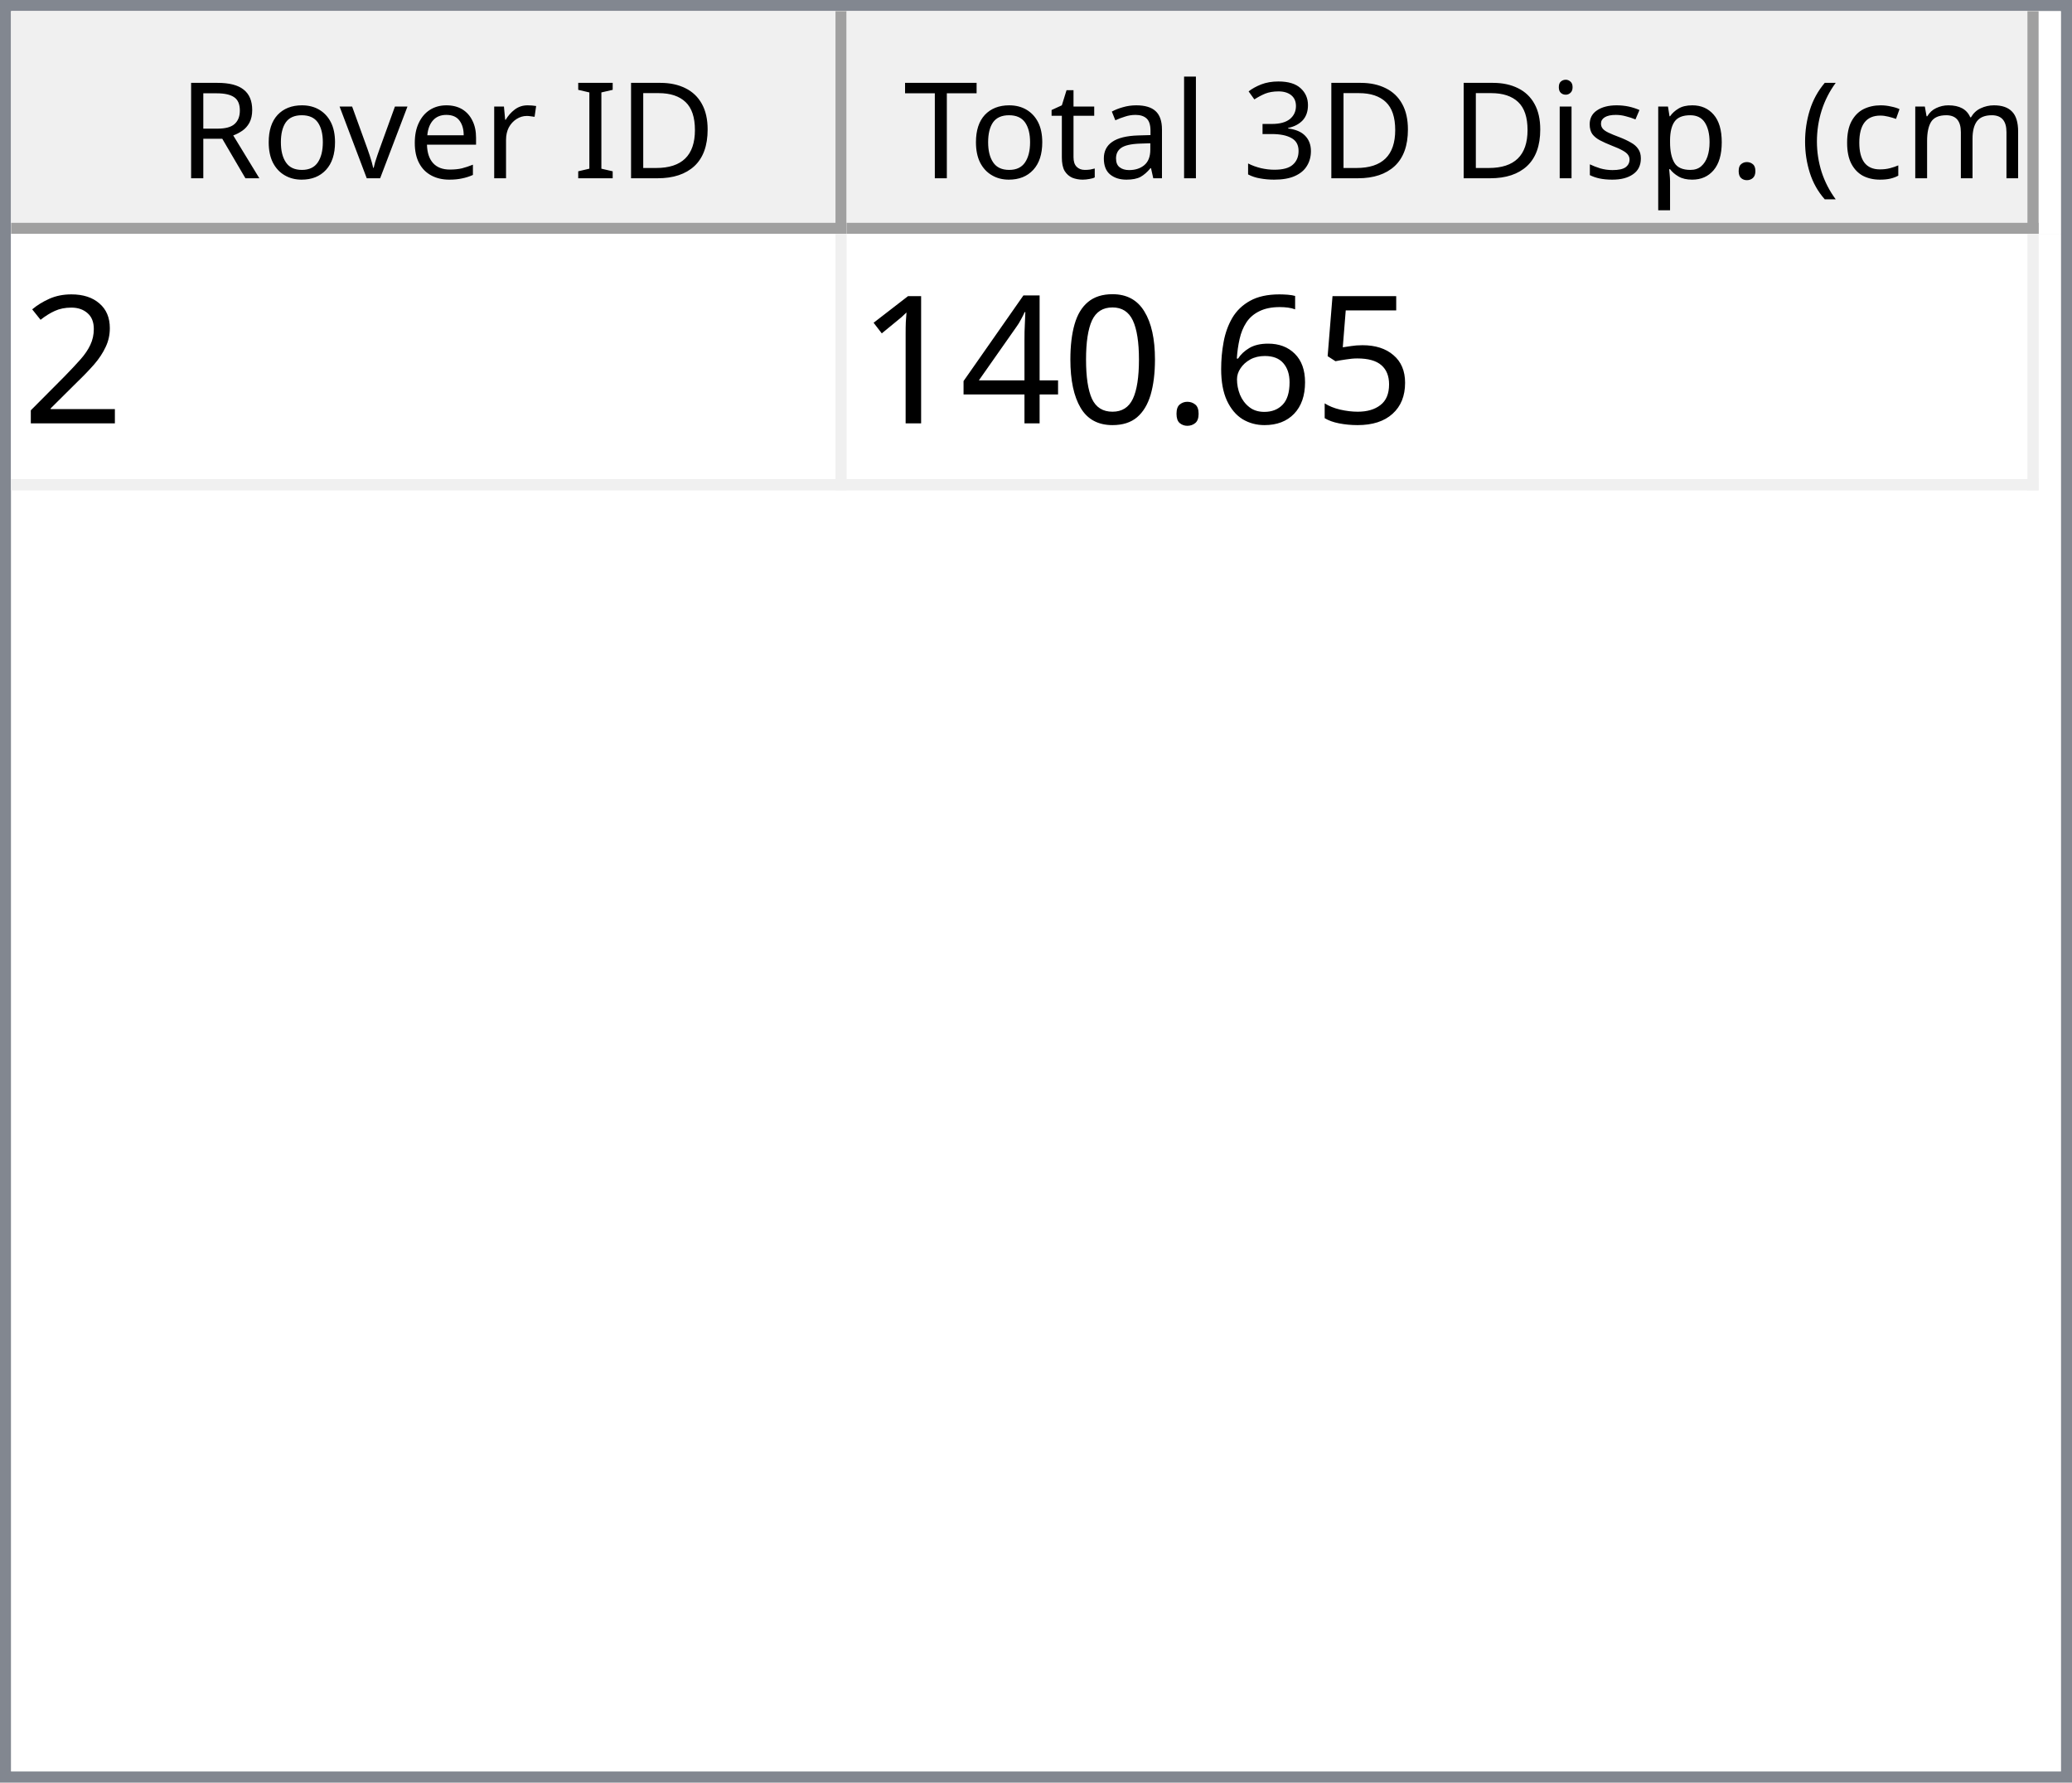
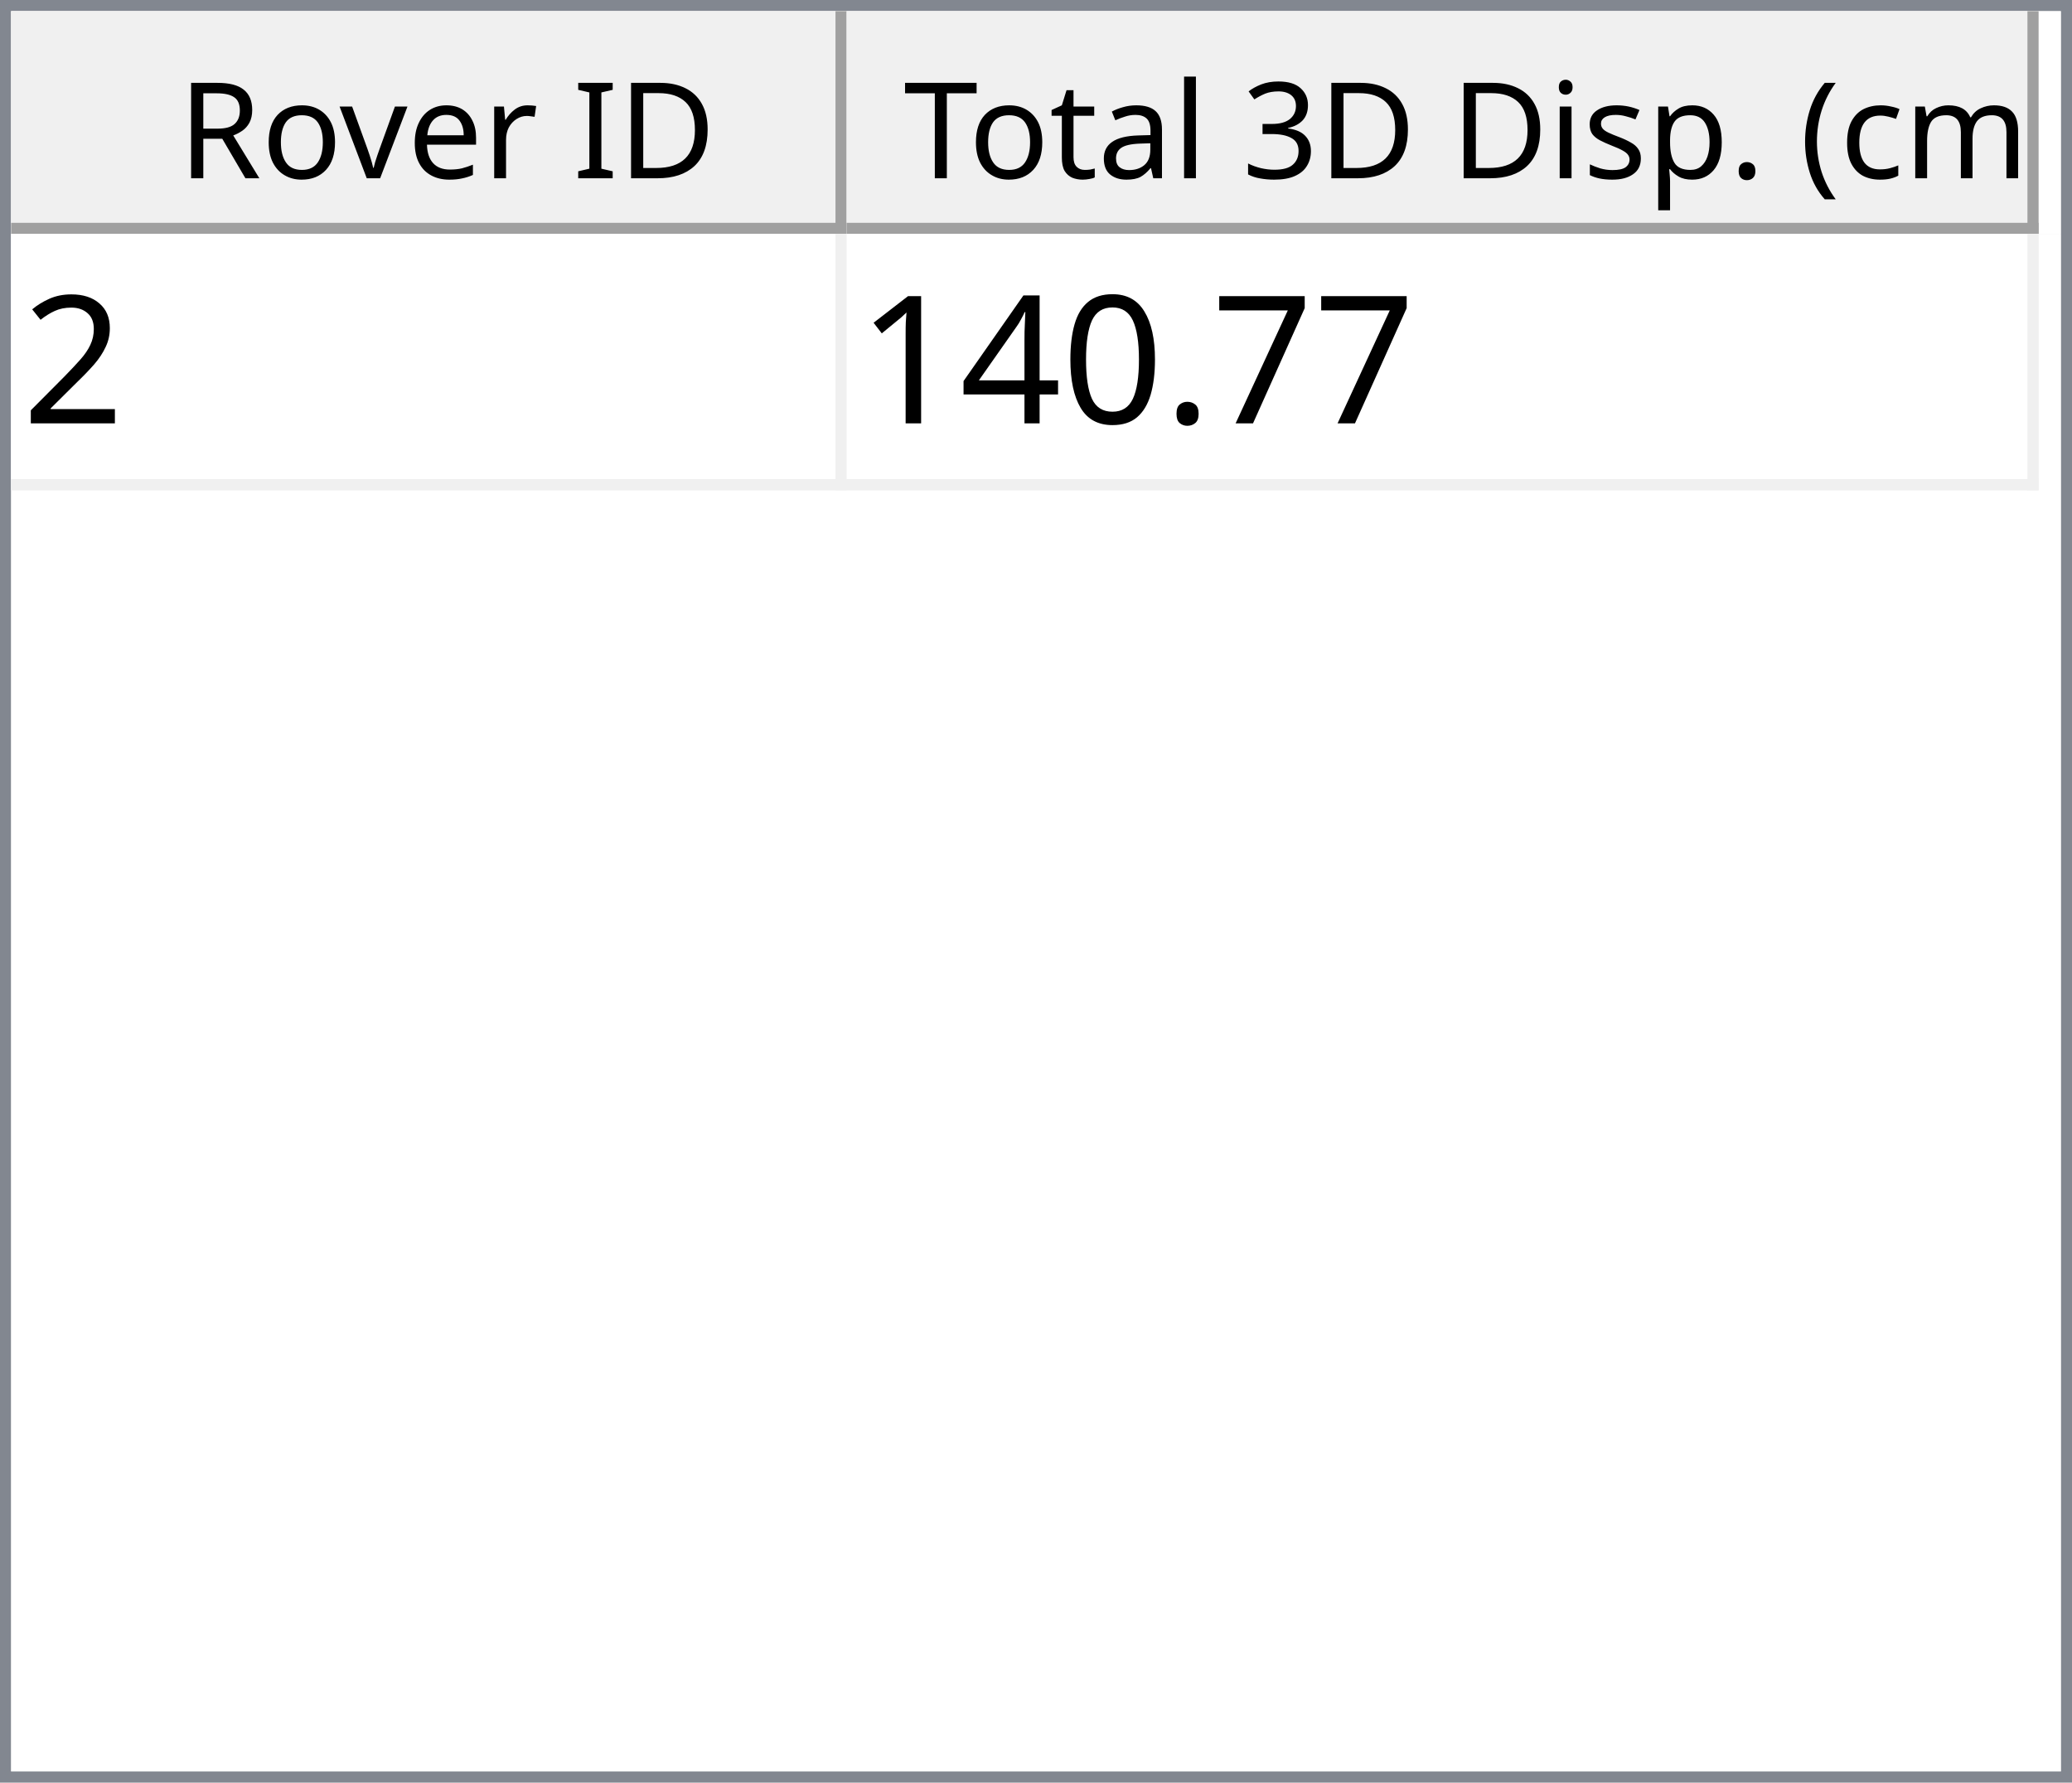
<svg xmlns="http://www.w3.org/2000/svg" style="fill-opacity:1; color-rendering:auto; color-interpolation:auto; text-rendering:auto; stroke:black; stroke-linecap:square; stroke-miterlimit:10; shape-rendering:auto; stroke-opacity:1; fill:black; stroke-dasharray:none; font-weight:normal; stroke-width:1; font-family:'Dialog'; font-style:normal; stroke-linejoin:miter; font-size:12px; stroke-dashoffset:0; image-rendering:auto;" width="186" height="160">
  <defs id="genericDefs" />
  <g>
    <defs id="defs1">
      <clipPath clipPathUnits="userSpaceOnUse" id="clipPath1">
        <path d="M0 0 L186 0 L186 160 L0 160 L0 0 Z" />
      </clipPath>
      <clipPath clipPathUnits="userSpaceOnUse" id="clipPath2">
        <path d="M0 0 L0 160 L186 160 L186 0 Z" />
      </clipPath>
      <clipPath clipPathUnits="userSpaceOnUse" id="clipPath3">
        <path d="M0 0 L0 20 L184 20 L184 0 Z" />
      </clipPath>
      <clipPath clipPathUnits="userSpaceOnUse" id="clipPath4">
        <path d="M0 0 L0 20 L75 20 L75 0 Z" />
      </clipPath>
      <clipPath clipPathUnits="userSpaceOnUse" id="clipPath5">
        <path d="M1 1 L1 19 L74 19 L74 1 Z" />
      </clipPath>
      <clipPath clipPathUnits="userSpaceOnUse" id="clipPath6">
        <path d="M0 0 L0 18 L73 18 L73 0 Z" />
      </clipPath>
      <clipPath clipPathUnits="userSpaceOnUse" id="clipPath7">
        <path d="M-0.5 -0.5 L-0.5 19.5 L74.5 19.5 L74.5 -0.5 Z" />
      </clipPath>
      <clipPath clipPathUnits="userSpaceOnUse" id="clipPath8">
        <path d="M0 0 L0 20 L107 20 L107 0 Z" />
      </clipPath>
      <clipPath clipPathUnits="userSpaceOnUse" id="clipPath9">
        <path d="M1 1 L1 19 L106 19 L106 1 Z" />
      </clipPath>
      <clipPath clipPathUnits="userSpaceOnUse" id="clipPath10">
        <path d="M0 0 L0 18 L105 18 L105 0 Z" />
      </clipPath>
      <clipPath clipPathUnits="userSpaceOnUse" id="clipPath11">
        <path d="M-0.5 -0.5 L-0.5 19.5 L106.5 19.5 L106.5 -0.5 Z" />
      </clipPath>
      <clipPath clipPathUnits="userSpaceOnUse" id="clipPath12">
        <path d="M0 0 L0 138 L184 138 L184 0 Z" />
      </clipPath>
      <clipPath clipPathUnits="userSpaceOnUse" id="clipPath13">
        <path d="M0 0 L0 23 L182 23 L182 0 Z" />
      </clipPath>
      <clipPath clipPathUnits="userSpaceOnUse" id="clipPath14">
        <path d="M-0.5 -0.5 L-0.5 22.5 L181.5 22.5 L181.5 -0.5 Z" />
      </clipPath>
      <clipPath clipPathUnits="userSpaceOnUse" id="clipPath15">
        <path d="M0 0 L0 22 L74 22 L74 0 Z" />
      </clipPath>
      <clipPath clipPathUnits="userSpaceOnUse" id="clipPath16">
        <path d="M0 0 L0 22 L106 22 L106 0 Z" />
      </clipPath>
      <font horiz-adv-x="64.551" id="font1">
        <font-face ascent="107.91" descent="25.098" units-per-em="100" style="font-style:normal; font-family:Segoe UI; font-weight:normal;" />
        <missing-glyph horiz-adv-x="64.551" d="M8.109 0 L8.109 68.266 L56.453 68.266 L56.453 0 L8.109 0 ZM15.328 7.234 L49.219 7.234 L49.219 61.031 L15.328 61.031 L15.328 7.234 Z" />
        <glyph unicode="D" horiz-adv-x="70.117" d="M9.188 0 L9.188 70.016 L28.516 70.016 Q65.531 70.016 65.531 35.891 Q65.531 19.672 55.25 9.836 Q44.969 0 27.734 0 L9.188 0 ZM17.391 62.594 L17.391 7.422 L27.828 7.422 Q41.609 7.422 49.273 14.797 Q56.938 22.172 56.938 35.688 Q56.938 62.594 28.328 62.594 L17.391 62.594 Z" />
        <glyph unicode="I" horiz-adv-x="26.611" d="M17.391 0 L9.188 0 L9.188 70.016 L17.391 70.016 L17.391 0 Z" />
        <glyph unicode=" " horiz-adv-x="27.393" d="" />
        <glyph unicode="r" horiz-adv-x="34.766" d="M34.188 41.891 Q32.078 43.5 28.125 43.5 Q23 43.5 19.555 38.672 Q16.109 33.844 16.109 25.484 L16.109 0 L8.109 0 L8.109 50 L16.109 50 L16.109 39.703 L16.312 39.703 Q18.016 44.969 21.531 47.922 Q25.047 50.875 29.391 50.875 Q32.516 50.875 34.188 50.203 L34.188 41.891 Z" />
        <glyph unicode="e" horiz-adv-x="52.295" d="M48.297 23 L12.984 23 Q13.188 14.656 17.484 10.109 Q21.781 5.562 29.297 5.562 Q37.75 5.562 44.828 11.141 L44.828 3.609 Q38.234 -1.172 27.391 -1.172 Q16.797 -1.172 10.742 5.641 Q4.688 12.453 4.688 24.812 Q4.688 36.469 11.305 43.82 Q17.922 51.172 27.734 51.172 Q37.547 51.172 42.922 44.828 Q48.297 38.484 48.297 27.203 L48.297 23 ZM40.094 29.781 Q40.047 36.719 36.75 40.578 Q33.453 44.438 27.594 44.438 Q21.922 44.438 17.969 40.383 Q14.016 36.328 13.094 29.781 L40.094 29.781 Z" />
        <glyph unicode="v" horiz-adv-x="47.9" d="M47.406 50 L27.484 0 L19.625 0 L0.688 50 L9.469 50 L22.172 13.672 Q23.578 9.672 23.922 6.688 L24.125 6.688 Q24.609 10.453 25.688 13.484 L38.969 50 L47.406 50 Z" />
        <glyph unicode="o" horiz-adv-x="58.594" d="M29 -1.172 Q17.922 -1.172 11.305 5.836 Q4.688 12.844 4.688 24.422 Q4.688 37.016 11.57 44.094 Q18.453 51.172 30.172 51.172 Q41.359 51.172 47.633 44.289 Q53.906 37.406 53.906 25.203 Q53.906 13.234 47.141 6.031 Q40.375 -1.172 29 -1.172 ZM29.594 44.438 Q21.875 44.438 17.383 39.188 Q12.891 33.938 12.891 24.703 Q12.891 15.828 17.43 10.695 Q21.969 5.562 29.594 5.562 Q37.359 5.562 41.531 10.594 Q45.703 15.625 45.703 24.906 Q45.703 34.281 41.531 39.359 Q37.359 44.438 29.594 44.438 Z" />
        <glyph unicode="R" horiz-adv-x="59.814" d="M59.375 0 L49.609 0 L37.891 19.625 Q36.281 22.359 34.766 24.289 Q33.25 26.219 31.664 27.438 Q30.078 28.656 28.25 29.219 Q26.422 29.781 24.125 29.781 L17.391 29.781 L17.391 0 L9.188 0 L9.188 70.016 L30.078 70.016 Q34.672 70.016 38.555 68.867 Q42.438 67.719 45.289 65.375 Q48.141 63.031 49.758 59.547 Q51.375 56.062 51.375 51.375 Q51.375 47.703 50.273 44.656 Q49.172 41.609 47.148 39.211 Q45.125 36.812 42.266 35.133 Q39.406 33.453 35.844 32.516 L35.844 32.328 Q37.594 31.547 38.891 30.547 Q40.188 29.547 41.359 28.18 Q42.531 26.812 43.68 25.078 Q44.828 23.344 46.234 21.047 L59.375 0 ZM17.391 62.594 L17.391 37.203 L28.516 37.203 Q31.594 37.203 34.203 38.133 Q36.812 39.062 38.719 40.797 Q40.625 42.531 41.703 45.047 Q42.781 47.562 42.781 50.688 Q42.781 56.297 39.141 59.445 Q35.5 62.594 28.609 62.594 L17.391 62.594 Z" />
        <glyph unicode=")" horiz-adv-x="30.176" d="M8.297 -15.922 L1.172 -15.922 Q16.406 2.344 16.406 26.812 Q16.406 51.469 1.078 70.016 L8.297 70.016 Q23.531 52.156 23.531 26.703 Q23.531 1.375 8.297 -15.922 Z" />
        <glyph unicode="m" horiz-adv-x="86.133" d="M79.109 0 L71.094 0 L71.094 28.719 Q71.094 37.016 68.531 40.727 Q65.969 44.438 59.906 44.438 Q54.781 44.438 51.195 39.75 Q47.609 35.062 47.609 28.516 L47.609 0 L39.594 0 L39.594 29.688 Q39.594 44.438 28.219 44.438 Q22.953 44.438 19.531 40.016 Q16.109 35.594 16.109 28.516 L16.109 0 L8.109 0 L8.109 50 L16.109 50 L16.109 42.094 L16.312 42.094 Q21.625 51.172 31.844 51.172 Q36.969 51.172 40.773 48.312 Q44.578 45.453 46 40.828 Q51.562 51.172 62.594 51.172 Q79.109 51.172 79.109 30.812 L79.109 0 Z" />
        <glyph unicode="c" horiz-adv-x="46.191" d="M42.188 2.297 Q36.422 -1.172 28.516 -1.172 Q17.828 -1.172 11.258 5.789 Q4.688 12.75 4.688 23.828 Q4.688 36.188 11.766 43.68 Q18.844 51.172 30.672 51.172 Q37.25 51.172 42.281 48.734 L42.281 40.531 Q36.719 44.438 30.375 44.438 Q22.703 44.438 17.797 38.945 Q12.891 33.453 12.891 24.516 Q12.891 15.719 17.508 10.641 Q22.125 5.562 29.891 5.562 Q36.422 5.562 42.188 9.906 L42.188 2.297 Z" />
        <glyph unicode="(" horiz-adv-x="30.176" d="M29.109 -15.922 L21.969 -15.922 Q6.844 1.375 6.844 26.703 Q6.844 52.156 21.969 70.016 L29.203 70.016 Q13.875 51.469 13.875 26.812 Q13.875 2.344 29.109 -15.922 Z" />
        <glyph unicode="." horiz-adv-x="21.68" d="M10.891 -1.078 Q8.641 -1.078 7.055 0.539 Q5.469 2.156 5.469 4.391 Q5.469 6.641 7.055 8.273 Q8.641 9.906 10.891 9.906 Q13.188 9.906 14.797 8.273 Q16.406 6.641 16.406 4.391 Q16.406 2.156 14.797 0.539 Q13.188 -1.078 10.891 -1.078 Z" />
        <glyph unicode="p" horiz-adv-x="58.789" d="M16.312 7.234 L16.109 7.234 L16.109 -23 L8.109 -23 L8.109 50 L16.109 50 L16.109 41.219 L16.312 41.219 Q22.219 51.172 33.594 51.172 Q43.266 51.172 48.688 44.461 Q54.109 37.75 54.109 26.469 Q54.109 13.922 48 6.375 Q41.891 -1.172 31.297 -1.172 Q21.578 -1.172 16.312 7.234 ZM16.109 27.391 L16.109 20.406 Q16.109 14.203 20.141 9.883 Q24.172 5.562 30.375 5.562 Q37.641 5.562 41.773 11.133 Q45.906 16.703 45.906 26.609 Q45.906 34.969 42.047 39.703 Q38.188 44.438 31.594 44.438 Q24.609 44.438 20.359 39.578 Q16.109 34.719 16.109 27.391 Z" />
        <glyph unicode="s" horiz-adv-x="42.432" d="M5.078 1.812 L5.078 10.406 Q11.625 5.562 19.484 5.562 Q30.031 5.562 30.031 12.594 Q30.031 14.594 29.125 15.992 Q28.219 17.391 26.68 18.461 Q25.141 19.531 23.07 20.383 Q21 21.234 18.609 22.172 Q15.281 23.484 12.766 24.828 Q10.25 26.172 8.57 27.859 Q6.891 29.547 6.031 31.695 Q5.172 33.844 5.172 36.719 Q5.172 40.234 6.789 42.945 Q8.406 45.656 11.086 47.484 Q13.766 49.312 17.211 50.242 Q20.656 51.172 24.312 51.172 Q30.812 51.172 35.938 48.922 L35.938 40.828 Q30.422 44.438 23.25 44.438 Q21 44.438 19.195 43.922 Q17.391 43.406 16.094 42.477 Q14.797 41.547 14.086 40.258 Q13.375 38.969 13.375 37.406 Q13.375 35.453 14.086 34.133 Q14.797 32.812 16.164 31.789 Q17.531 30.766 19.484 29.938 Q21.438 29.109 23.922 28.125 Q27.25 26.859 29.883 25.516 Q32.516 24.172 34.375 22.484 Q36.234 20.797 37.234 18.602 Q38.234 16.406 38.234 13.375 Q38.234 9.672 36.602 6.938 Q34.969 4.203 32.234 2.398 Q29.5 0.594 25.93 -0.289 Q22.359 -1.172 18.453 -1.172 Q10.75 -1.172 5.078 1.812 Z" />
        <glyph unicode="i" horiz-adv-x="24.219" d="M12.203 62.703 Q10.062 62.703 8.547 64.164 Q7.031 65.625 7.031 67.875 Q7.031 70.125 8.547 71.609 Q10.062 73.094 12.203 73.094 Q14.406 73.094 15.945 71.609 Q17.484 70.125 17.484 67.875 Q17.484 65.719 15.945 64.211 Q14.406 62.703 12.203 62.703 ZM16.109 0 L8.109 0 L8.109 50 L16.109 50 L16.109 0 Z" />
        <glyph unicode="3" horiz-adv-x="53.906" d="M46.531 19.828 Q46.531 15.094 44.75 11.211 Q42.969 7.328 39.719 4.57 Q36.469 1.812 31.93 0.297 Q27.391 -1.219 21.922 -1.219 Q11.922 -1.219 6 2.594 L6 11.188 Q13.094 5.609 22.219 5.609 Q25.875 5.609 28.828 6.539 Q31.781 7.469 33.906 9.227 Q36.031 10.984 37.18 13.477 Q38.328 15.969 38.328 19.094 Q38.328 32.812 18.797 32.812 L12.984 32.812 L12.984 39.594 L18.5 39.594 Q35.797 39.594 35.797 52.484 Q35.797 64.406 22.609 64.406 Q15.188 64.406 8.688 59.422 L8.688 67.188 Q15.375 71.188 24.609 71.188 Q29 71.188 32.57 69.969 Q36.141 68.75 38.68 66.555 Q41.219 64.359 42.609 61.281 Q44 58.203 44 54.5 Q44 40.672 30.031 36.719 L30.031 36.531 Q33.594 36.141 36.625 34.797 Q39.656 33.453 41.852 31.305 Q44.047 29.156 45.289 26.25 Q46.531 23.344 46.531 19.828 Z" />
        <glyph unicode="l" horiz-adv-x="24.219" d="M16.109 0 L8.109 0 L8.109 74.031 L16.109 74.031 L16.109 0 Z" />
        <glyph unicode="a" horiz-adv-x="50.879" d="M43.891 0 L35.891 0 L35.891 7.812 L35.688 7.812 Q30.469 -1.172 20.312 -1.172 Q12.844 -1.172 8.617 2.781 Q4.391 6.734 4.391 13.281 Q4.391 27.297 20.906 29.594 L35.891 31.688 Q35.891 44.438 25.594 44.438 Q16.547 44.438 9.281 38.281 L9.281 46.484 Q16.656 51.172 26.266 51.172 Q43.891 51.172 43.891 32.516 L43.891 0 ZM35.891 25.297 L23.828 23.641 Q18.266 22.859 15.43 20.875 Q12.594 18.891 12.594 13.875 Q12.594 10.203 15.211 7.883 Q17.828 5.562 22.172 5.562 Q28.125 5.562 32.008 9.742 Q35.891 13.922 35.891 20.312 L35.891 25.297 Z" />
        <glyph unicode="t" horiz-adv-x="33.887" d="M31.297 0.484 Q28.469 -1.078 23.828 -1.078 Q10.688 -1.078 10.688 13.578 L10.688 43.172 L2.094 43.172 L2.094 50 L10.688 50 L10.688 62.203 L18.703 64.797 L18.703 50 L31.297 50 L31.297 43.172 L18.703 43.172 L18.703 14.984 Q18.703 9.969 20.414 7.82 Q22.125 5.672 26.078 5.672 Q29.109 5.672 31.297 7.328 L31.297 0.484 Z" />
        <glyph unicode="T" horiz-adv-x="52.393" d="M50.594 62.594 L30.375 62.594 L30.375 0 L22.172 0 L22.172 62.594 L2 62.594 L2 70.016 L50.594 70.016 L50.594 62.594 Z" />
      </font>
      <font horiz-adv-x="75.0" id="font2">
        <font-face ascent="100.537" descent="21.973" units-per-em="100" style="font-style:normal; font-family:sans-serif; font-weight:normal;" />
        <missing-glyph horiz-adv-x="75.0" d="M12.5 0 L12.5 62.5 L62.5 62.5 L62.5 0 L12.5 0 ZM14.062 1.562 L60.938 1.562 L60.938 60.938 L14.062 60.938 L14.062 1.562 Z" />
        <glyph unicode="2" horiz-adv-x="55.615" d="M50.344 8.453 L50.344 0 L3.031 0 Q2.938 3.172 4.047 6.109 Q5.859 10.938 9.836 15.625 Q13.812 20.312 21.344 26.469 Q33.016 36.031 37.117 41.625 Q41.219 47.219 41.219 52.203 Q41.219 57.422 37.477 61.008 Q33.734 64.594 27.734 64.594 Q21.391 64.594 17.578 60.789 Q13.766 56.984 13.719 50.25 L4.688 51.172 Q5.609 61.281 11.664 66.578 Q17.719 71.875 27.938 71.875 Q38.234 71.875 44.242 66.164 Q50.25 60.453 50.25 52 Q50.25 47.703 48.492 43.555 Q46.734 39.406 42.656 34.812 Q38.578 30.219 29.109 22.219 Q21.188 15.578 18.945 13.211 Q16.703 10.844 15.234 8.453 L50.344 8.453 Z" />
-         <glyph unicode="5" horiz-adv-x="55.615" d="M4.156 18.75 L13.375 19.531 Q14.406 12.797 18.141 9.398 Q21.875 6 27.156 6 Q33.5 6 37.891 10.789 Q42.281 15.578 42.281 23.484 Q42.281 31 38.062 35.352 Q33.844 39.703 27 39.703 Q22.75 39.703 19.336 37.773 Q15.922 35.844 13.969 32.766 L5.719 33.844 L12.641 70.609 L48.25 70.609 L48.25 62.203 L19.672 62.203 L15.828 42.969 Q22.266 47.469 29.344 47.469 Q38.719 47.469 45.164 40.969 Q51.609 34.469 51.609 24.266 Q51.609 14.547 45.953 7.469 Q39.062 -1.219 27.156 -1.219 Q17.391 -1.219 11.211 4.25 Q5.031 9.719 4.156 18.75 Z" />
-         <glyph unicode="6" horiz-adv-x="55.615" d="M49.75 54.047 L41.016 53.375 Q39.844 58.547 37.703 60.891 Q34.125 64.656 28.906 64.656 Q24.703 64.656 21.531 62.312 Q17.391 59.281 14.992 53.469 Q12.594 47.656 12.5 36.922 Q15.672 41.75 20.266 44.094 Q24.859 46.438 29.891 46.438 Q38.672 46.438 44.852 39.969 Q51.031 33.5 51.031 23.25 Q51.031 16.5 48.125 10.719 Q45.219 4.938 40.141 1.859 Q35.062 -1.219 28.609 -1.219 Q17.625 -1.219 10.695 6.859 Q3.766 14.938 3.766 33.5 Q3.766 54.25 11.422 63.672 Q18.109 71.875 29.438 71.875 Q37.891 71.875 43.289 67.141 Q48.688 62.406 49.75 54.047 ZM13.875 23.188 Q13.875 18.656 15.797 14.508 Q17.719 10.359 21.188 8.18 Q24.656 6 28.469 6 Q34.031 6 38.039 10.492 Q42.047 14.984 42.047 22.703 Q42.047 30.125 38.086 34.398 Q34.125 38.672 28.125 38.672 Q22.172 38.672 18.023 34.398 Q13.875 30.125 13.875 23.188 Z" />
+         <glyph unicode="7" horiz-adv-x="55.615" d="M4.734 62.203 L4.734 70.656 L51.078 70.656 L51.078 63.812 Q44.234 56.547 37.523 44.484 Q30.812 32.422 27.156 19.672 Q24.516 10.688 23.781 0 L14.75 0 Q14.891 8.453 18.062 20.414 Q21.234 32.375 27.172 43.484 Q33.109 54.594 39.797 62.203 L4.734 62.203 Z" />
        <glyph unicode="." horiz-adv-x="27.783" d="M9.078 0 L9.078 10.016 L19.094 10.016 L19.094 0 L9.078 0 Z" />
        <glyph unicode="0" horiz-adv-x="55.615" d="M4.156 35.297 Q4.156 48 6.766 55.742 Q9.375 63.484 14.523 67.68 Q19.672 71.875 27.484 71.875 Q33.25 71.875 37.594 69.555 Q41.938 67.234 44.773 62.867 Q47.609 58.5 49.219 52.227 Q50.828 45.953 50.828 35.297 Q50.828 22.703 48.242 14.969 Q45.656 7.234 40.508 3.008 Q35.359 -1.219 27.484 -1.219 Q17.141 -1.219 11.234 6.203 Q4.156 15.141 4.156 35.297 ZM13.188 35.297 Q13.188 17.672 17.312 11.836 Q21.438 6 27.484 6 Q33.547 6 37.672 11.859 Q41.797 17.719 41.797 35.297 Q41.797 52.984 37.672 58.789 Q33.547 64.594 27.391 64.594 Q21.344 64.594 17.719 59.469 Q13.188 52.938 13.188 35.297 Z" />
        <glyph unicode="4" horiz-adv-x="55.615" d="M32.328 0 L32.328 17.141 L1.266 17.141 L1.266 25.203 L33.938 71.578 L41.109 71.578 L41.109 25.203 L50.781 25.203 L50.781 17.141 L41.109 17.141 L41.109 0 L32.328 0 ZM32.328 25.203 L32.328 57.469 L9.906 25.203 L32.328 25.203 Z" />
        <glyph unicode="1" horiz-adv-x="55.615" d="M37.25 0 L28.469 0 L28.469 56 Q25.297 52.984 20.141 49.953 Q14.984 46.922 10.891 45.406 L10.891 53.906 Q18.266 57.375 23.781 62.305 Q29.297 67.234 31.594 71.875 L37.25 71.875 L37.25 0 Z" />
      </font>
    </defs>
    <g style="fill:white; stroke:white;">
      <rect x="0" y="0" width="186" style="clip-path:url(#clipPath1); stroke:none;" height="160" />
    </g>
    <g style="fill:white; text-rendering:optimizeSpeed; color-rendering:optimizeSpeed; image-rendering:optimizeSpeed; shape-rendering:crispEdges; stroke:white; color-interpolation:sRGB;">
      <rect x="0" width="186" height="160" y="0" style="stroke:none;" />
      <path style="stroke:none;" d="M0 160 L186 160 L186 0 L0 0 Z" />
    </g>
    <g style="fill:rgb(240,240,240); font-family:'Segoe UI'; stroke:rgb(240,240,240);">
      <rect x="0" y="0" width="186" style="clip-path:url(#clipPath2); stroke:none;" height="160" />
    </g>
    <g style="fill:rgb(130,135,144); font-family:'Segoe UI'; stroke:rgb(130,135,144);">
      <path d="M0 0 L186 0 L186 160 L0 160 L0 0 ZM1 1 L185 1 L185 159 L1 159 L1 1 Z" style="fill-rule:evenodd; clip-path:url(#clipPath2); stroke:none;" />
    </g>
    <g style="fill:white; font-family:'Segoe UI'; stroke:white;" transform="translate(1,1)">
      <rect x="0" y="0" width="184" style="clip-path:url(#clipPath3); stroke:none;" height="20" />
    </g>
    <g style="fill:rgb(240,240,240); font-family:'Segoe UI'; stroke:rgb(240,240,240);" transform="translate(1,1)">
      <rect x="0" y="0" width="75" style="clip-path:url(#clipPath4); stroke:none;" height="20" />
    </g>
    <g style="font-family:'Segoe UI';" transform="translate(2,2)">
      <text x="14" xml:space="preserve" y="14" style="clip-path:url(#clipPath6); stroke:none;">Rover ID</text>
    </g>
    <g style="fill:rgb(160,160,160); font-family:'Segoe UI'; stroke:rgb(160,160,160); stroke-linejoin:bevel;" transform="translate(1.5,1.5)">
      <line x1="74" x2="74" y1="0" style="fill:none; clip-path:url(#clipPath7);" y2="19" />
    </g>
    <g style="fill:rgb(160,160,160); font-family:'Segoe UI'; stroke:rgb(160,160,160); stroke-linejoin:bevel;" transform="matrix(1,0,0,1,1,1) translate(0.5,0.5)">
      <line x1="0" x2="74" y1="19" style="fill:none; clip-path:url(#clipPath7);" y2="19" />
    </g>
    <g style="fill:rgb(240,240,240); font-family:'Segoe UI'; stroke:rgb(240,240,240);" transform="translate(76,1)">
      <rect x="0" y="0" width="107" style="clip-path:url(#clipPath8); stroke:none;" height="20" />
    </g>
    <g style="font-family:'Segoe UI';" transform="translate(77,2)">
      <text x="1" xml:space="preserve" y="14" style="clip-path:url(#clipPath10); stroke:none;"> Total 3D Disp. (cm)</text>
    </g>
    <g style="fill:rgb(160,160,160); font-family:'Segoe UI'; stroke:rgb(160,160,160); stroke-linejoin:bevel;" transform="translate(76.5,1.5)">
      <line x1="106" x2="106" y1="0" style="fill:none; clip-path:url(#clipPath11);" y2="19" />
    </g>
    <g style="fill:rgb(160,160,160); font-family:'Segoe UI'; stroke:rgb(160,160,160); stroke-linejoin:bevel;" transform="matrix(1,0,0,1,76,1) translate(0.5,0.5)">
      <line x1="0" x2="106" y1="19" style="fill:none; clip-path:url(#clipPath11);" y2="19" />
    </g>
    <g style="fill:white; font-family:'Segoe UI'; stroke:white;" transform="translate(1,21)">
      <rect x="0" y="0" width="184" style="clip-path:url(#clipPath12); stroke:none;" height="138" />
    </g>
    <g style="fill:rgb(240,240,240); font-size:16px; font-family:sans-serif; stroke:rgb(240,240,240);" transform="translate(1,21)">
      <rect x="0" y="0" width="182" style="clip-path:url(#clipPath13); stroke:none;" height="23" />
      <line transform="translate(0.5,0.5)" x1="0" x2="181" y1="22" style="clip-path:url(#clipPath14); fill:none; stroke-linejoin:bevel;" y2="22" />
    </g>
    <g transform="matrix(1,0,0,1,1,21) translate(0.5,0.5)" style="fill:rgb(240,240,240); font-size:16px; font-family:sans-serif; stroke:rgb(240,240,240); stroke-linejoin:bevel;">
      <line x1="74" x2="74" y1="0" style="fill:none; clip-path:url(#clipPath14);" y2="22" />
    </g>
    <g transform="matrix(1,0,0,1,1,21) translate(0.5,0.5)" style="fill:rgb(240,240,240); font-size:16px; font-family:sans-serif; stroke:rgb(240,240,240); stroke-linejoin:bevel;">
      <line x1="181" x2="181" y1="0" style="fill:none; clip-path:url(#clipPath14);" y2="22" />
    </g>
    <g style="fill:white; font-size:16px; font-family:sans-serif; stroke:white;" transform="matrix(1,0,0,1,1,21)">
      <rect x="0" y="0" width="74" style="clip-path:url(#clipPath15); stroke:none;" height="22" />
      <text x="1" y="17" style="fill:black; clip-path:url(#clipPath15); stroke:none;" xml:space="preserve">2</text>
    </g>
    <g style="fill:white; font-size:16px; font-family:sans-serif; stroke:white;" transform="matrix(1,0,0,1,1,21) translate(75,0)">
      <rect x="0" y="0" width="106" style="clip-path:url(#clipPath16); stroke:none;" height="22" />
-       <text x="1" y="17" style="fill:black; clip-path:url(#clipPath16); stroke:none;" xml:space="preserve">140.65</text>
+       <text x="1" y="17" style="fill:black; clip-path:url(#clipPath16); stroke:none;" xml:space="preserve">140.77</text>
    </g>
  </g>
</svg>
